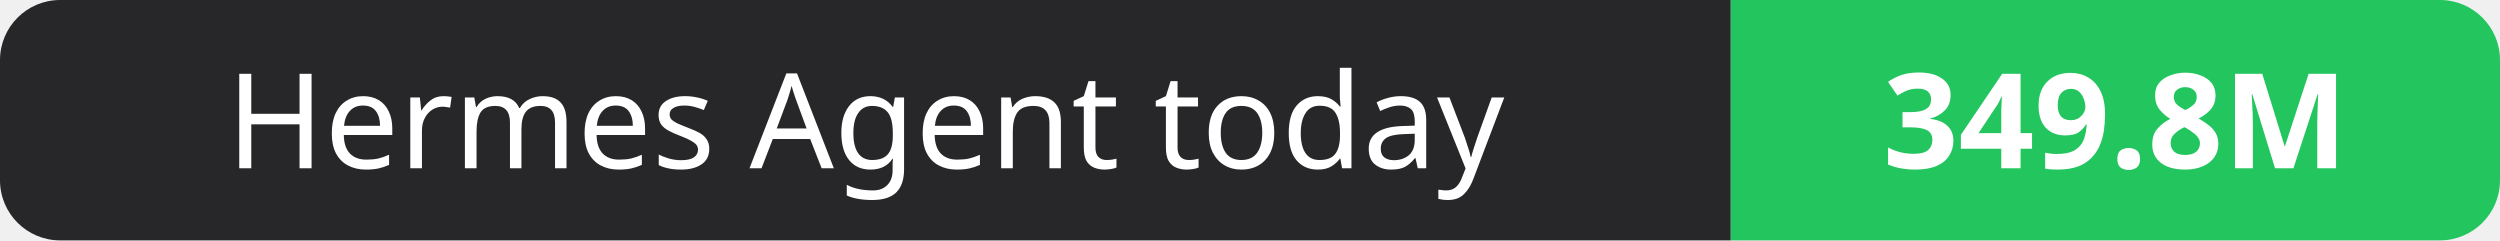
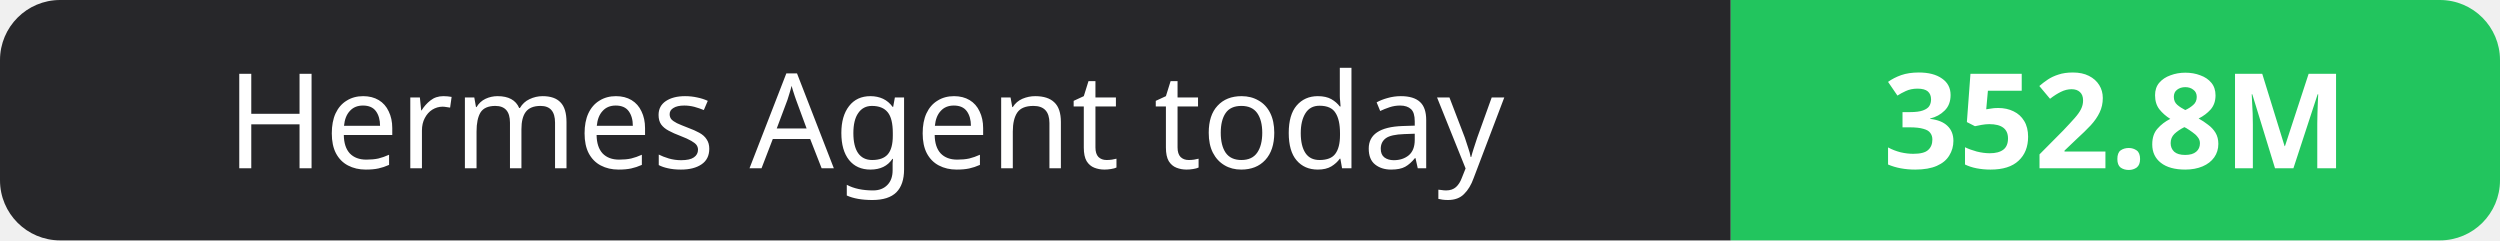
- <svg xmlns="http://www.w3.org/2000/svg" width="208" height="20" role="img" aria-label="Hermes Agent today: 349.8M">
+ <svg xmlns="http://www.w3.org/2000/svg" width="208" height="20" role="img" aria-label="Hermes Agent today: 352.8M">
  <clipPath id="r">
    <rect width="208" height="20" rx="5" fill="#fff" />
  </clipPath>
  <g clip-path="url(#r)">
    <rect width="144" height="20" fill="#27272a" />
    <rect x="144" width="64" height="20" fill="#22c55e" />
  </g>
  <g fill="#fff" text-anchor="middle" font-family="Verdana,Geneva,sans-serif" font-size="11">
    <text x="72.0" y="14">Hermes Agent today</text>
-     <text x="176.0" y="14" font-weight="700">349.8M</text>
+     <text x="176.0" y="14" font-weight="700">352.8M</text>
  </g>
</svg>
